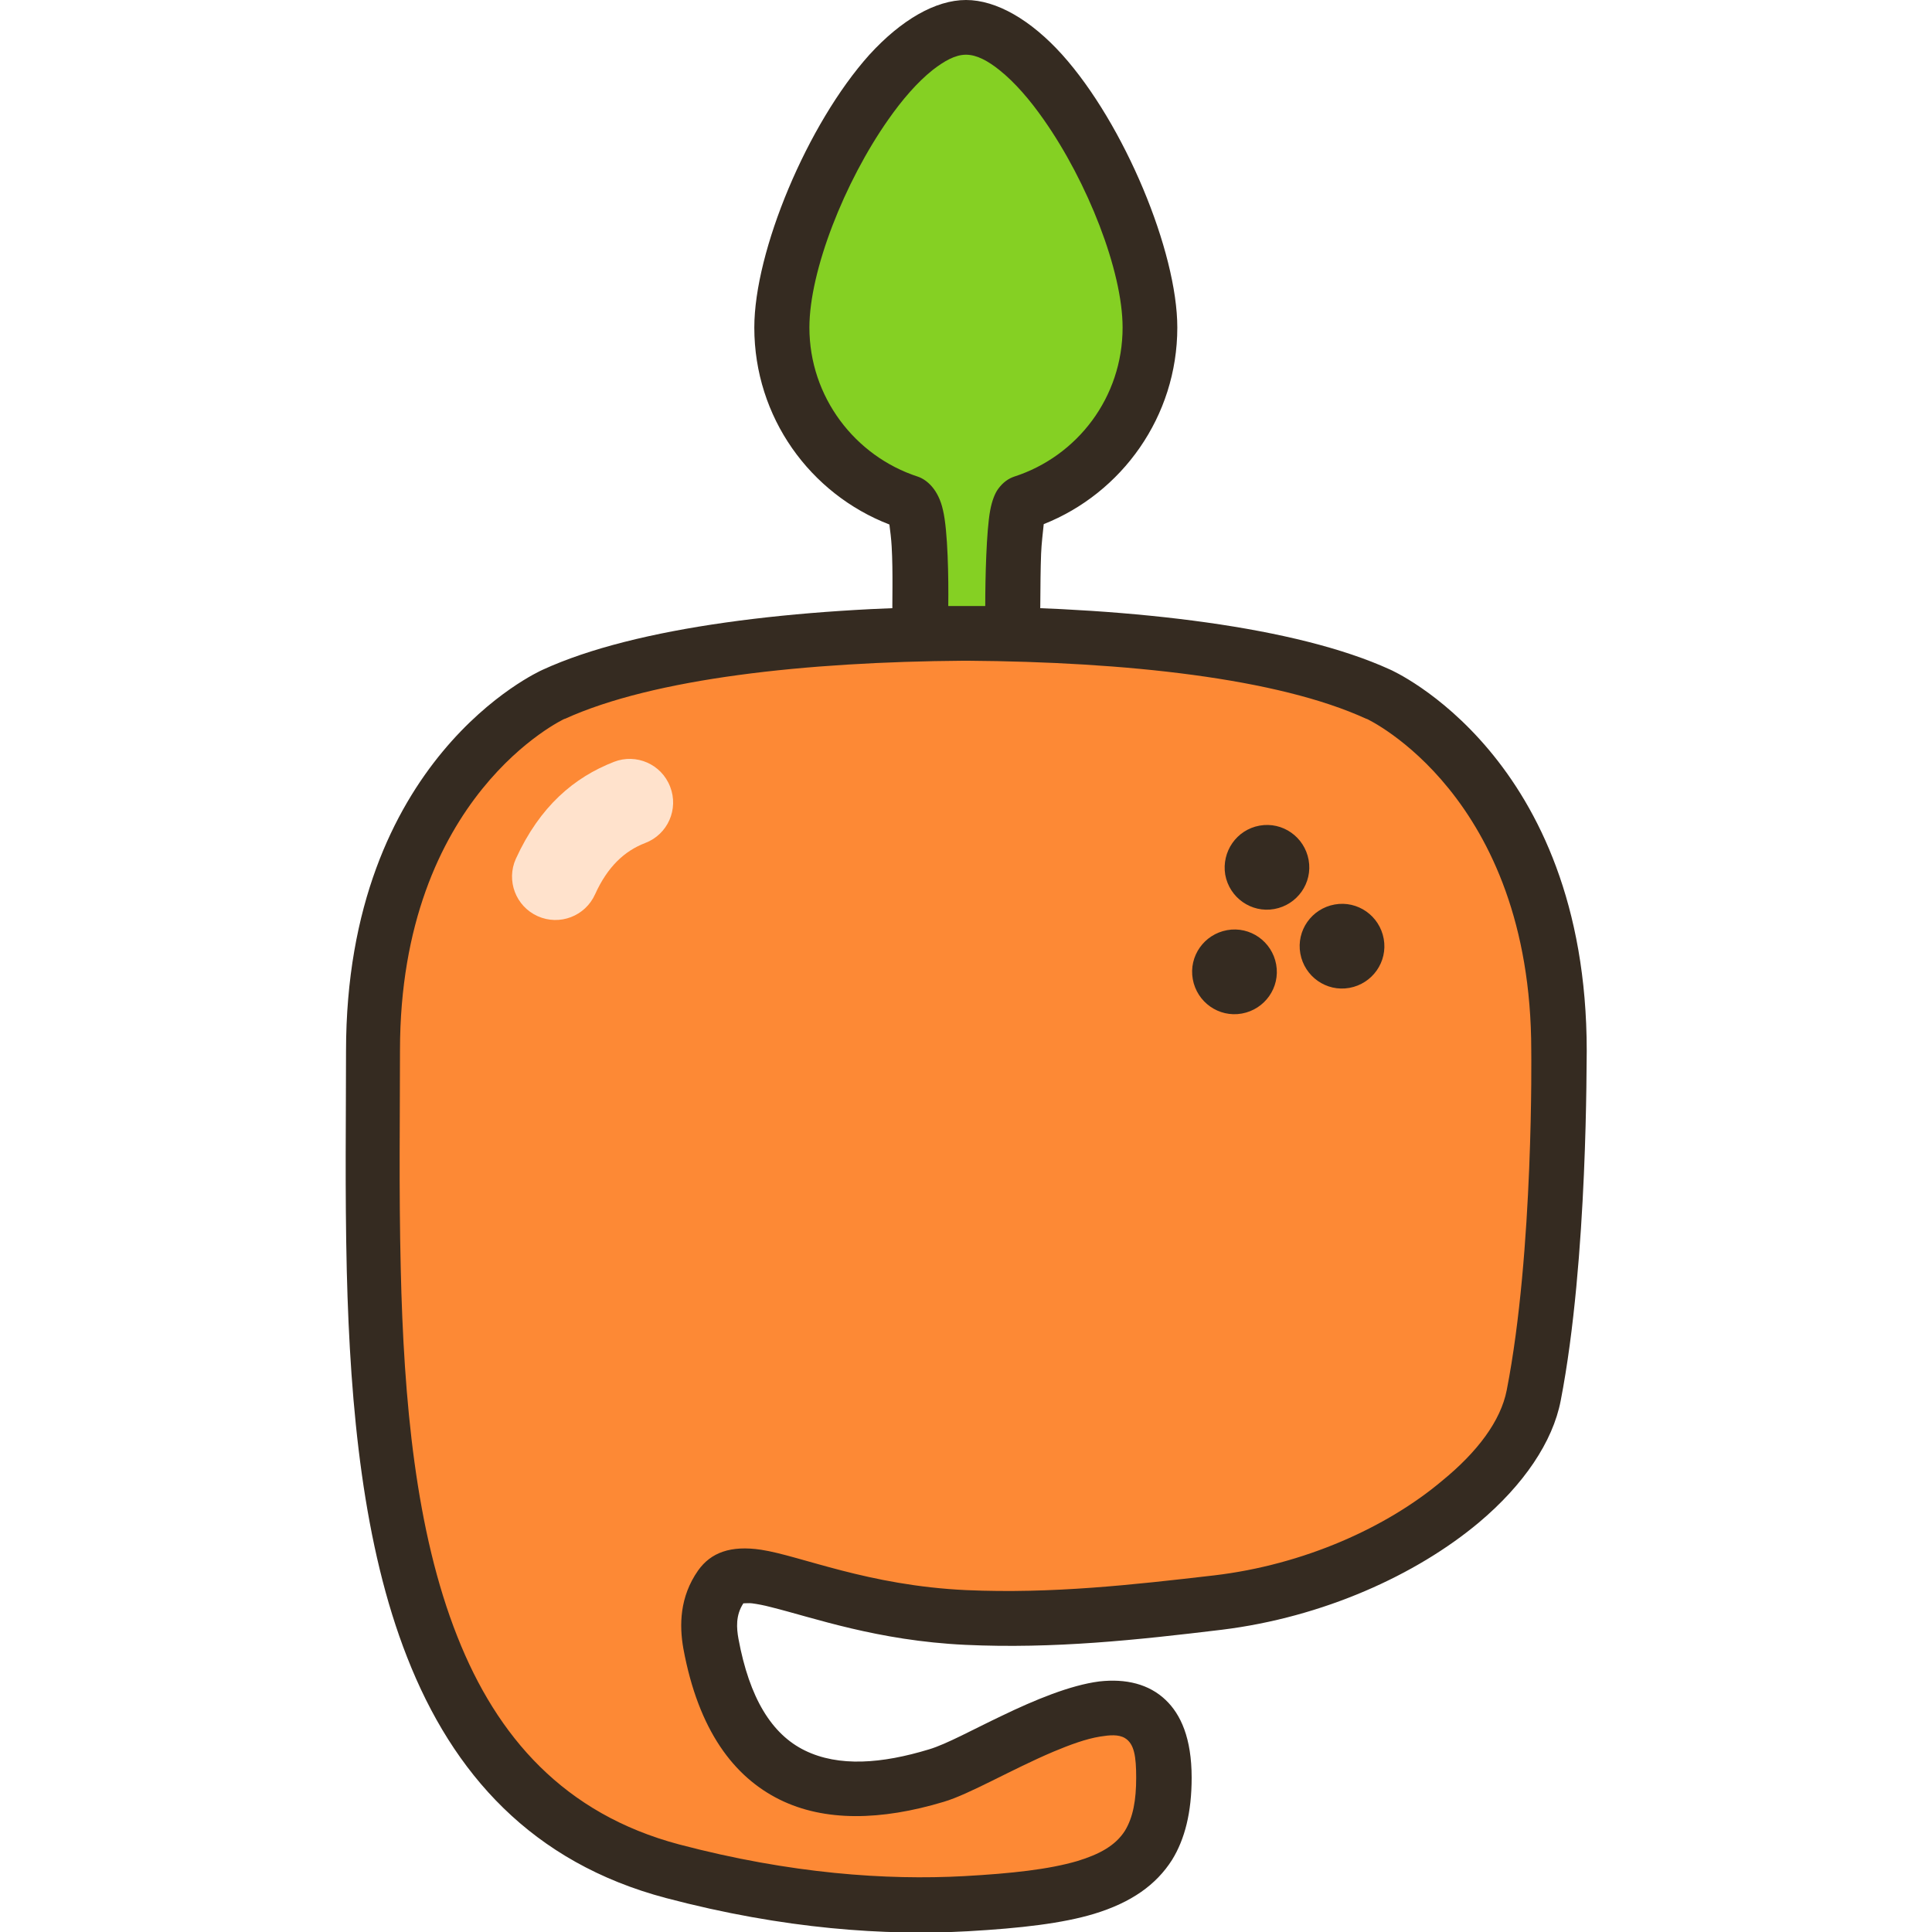
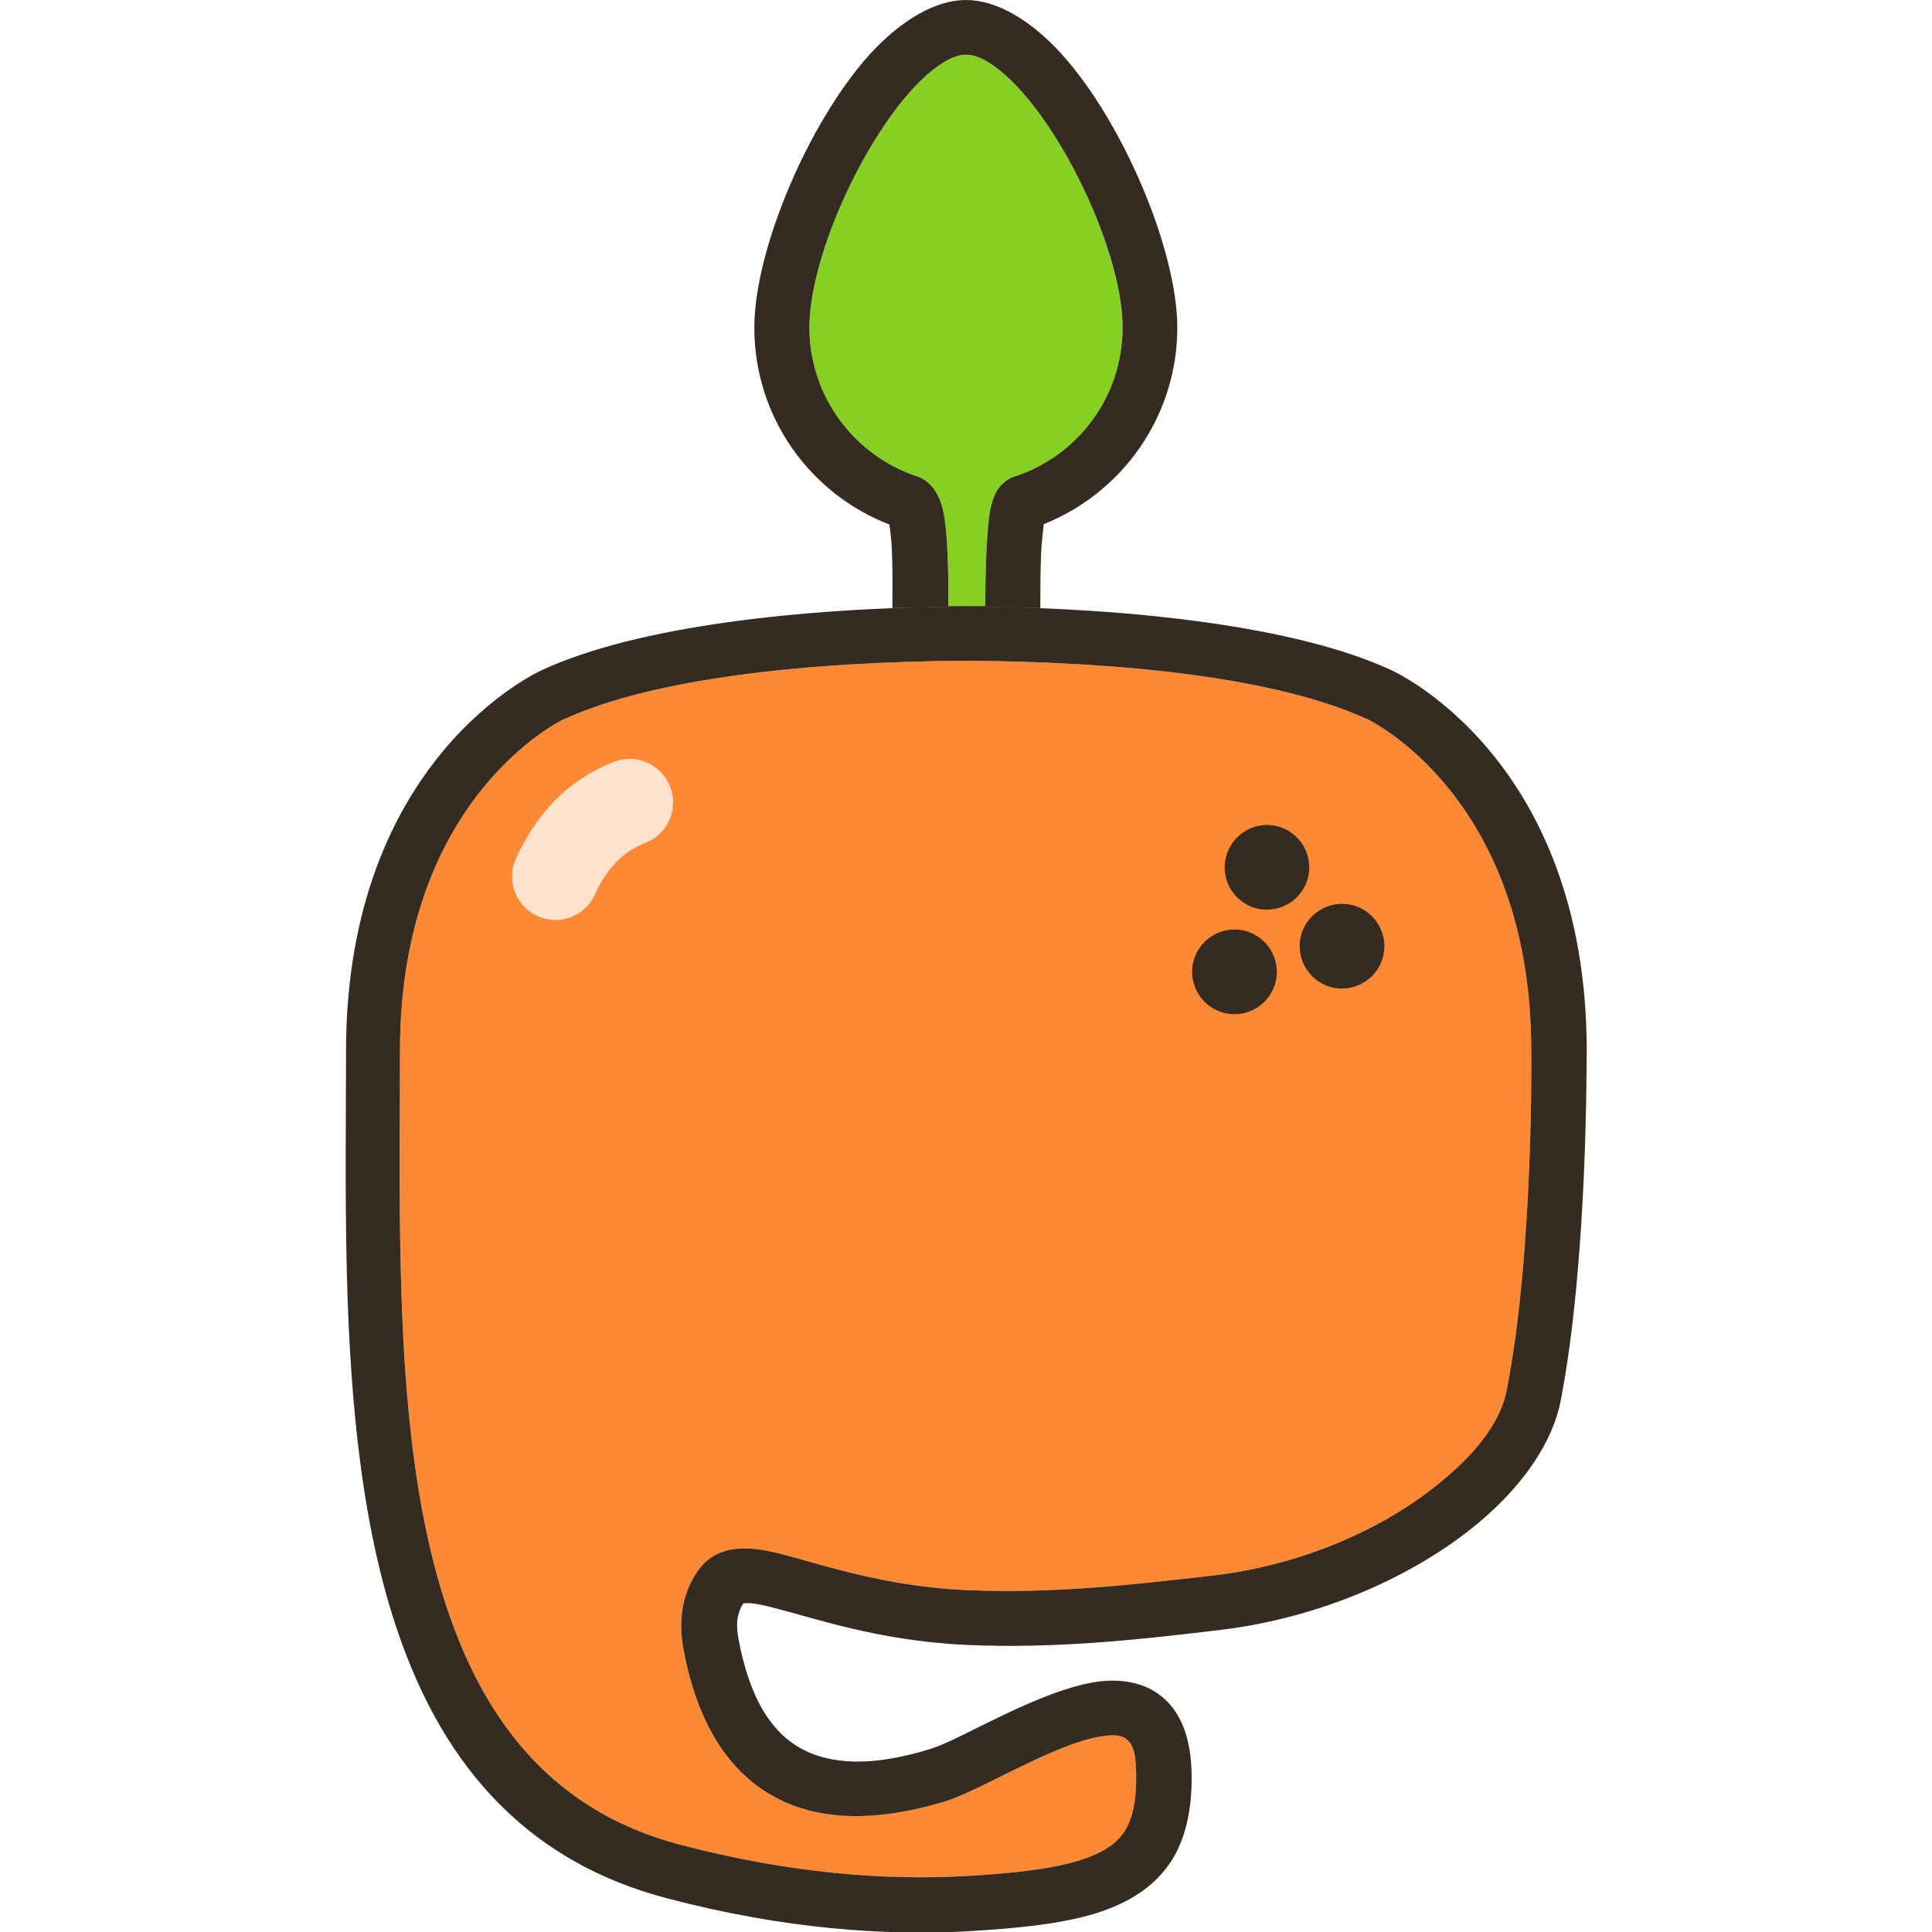
<svg xmlns="http://www.w3.org/2000/svg" version="1.1" id="Layer_1" x="0px" y="0px" viewBox="0 0 512 512" style="enable-background:new 0 0 512 512;" xml:space="preserve">
  <style type="text/css">
	.st0{fill:#FD8935;}
- 	.st1{fill-rule:evenodd;clip-rule:evenodd;fill:#352B21;}
- 	.st2{fill-rule:evenodd;clip-rule:evenodd;fill:#85D023;}
- 	.st3{fill:#352B21;}
- 	.st4{fill-rule:evenodd;clip-rule:evenodd;fill:#FFE2CC;}
+ 	.st1{fill-rule:evenodd;clip-rule:evenodd;fill:#85D023;}
+ 	.st2{fill-rule:evenodd;clip-rule:evenodd;fill:#352B21;}
+ 	.st3{fill-rule:evenodd;clip-rule:evenodd;fill:#FFE2CC;}
</style>
-   <g>
-     <path class="st0" d="M406.4,369.8c-4.6,23.8-41.4,49.8-83.6,54.8c-22,2.6-43.7,5-66.8,4c-37.8-1.7-58.3-17.3-64.8-8.2   c-3.6,5.1-3.5,10.6-2.7,15.2c6.9,37.4,30.6,43.7,59.7,34.9c16.6-5,60.3-38,60.3,0.5c0,25.3-14.3,31.3-52.5,33.4   c-21.1,1.2-47.2-0.5-77.7-8.6c-66.1-17.5-77.5-87.9-79.2-159.4c-0.5-21.2-0.2-41.2-0.2-58c0-73.1,47.9-94.5,47.9-94.5   c24.1-11.1,65.6-15.8,108.7-16.1h1.1c43.1,0.4,84.5,5,108.7,16.1c0,0,47.9,21.4,47.9,94.5C413.1,278.4,413.7,332.4,406.4,369.8z" />
-     <path class="st1" d="M413.6,371.2c-2.1,10.9-9.8,22.3-21.7,32.3c-16.6,13.9-41.3,25.1-68.1,28.4c-22.4,2.7-44.5,5.1-68,4   c-23.3-1.1-40.2-7.2-51.5-10c-1.9-0.5-3.5-0.8-5-1c-0.7-0.1-1.8,0-2.3,0c-2.1,3.2-1.8,6.6-1.3,9.4c2.9,15.7,8.8,25.3,17.6,29.6   c9,4.4,20.4,3.5,32.9-0.3c4.7-1.4,11.7-5.3,19.3-8.9c8.7-4.2,18.1-8.1,25.8-9.1c7.1-0.8,13.2,0.7,17.6,4.9c4,3.8,6.9,10.1,6.9,20.6   c0,9.2-1.8,16.3-5.2,21.8c-4.2,6.6-10.8,11.3-20.7,14.3c-8.3,2.5-19.3,3.8-33.4,4.6h0c-21.7,1.2-48.6-0.5-80-8.8   c-35.5-9.4-56.5-32.9-68.6-63.8c-11.6-29.5-15.1-65.8-16-102.4c-0.5-21.3-0.2-41.4-0.2-58.2c0-77.6,51-100.6,52.1-101.1   c24.8-11.4,67.3-16.4,111.6-16.8c0,0,0,0,0.1,0h1.1c0,0,0,0,0.1,0c44.2,0.4,86.8,5.4,111.6,16.7c0.5,0.2,52.2,23,52.2,101.1   C420.4,279.7,420.9,333.6,413.6,371.2z M399.3,368.4c7.2-36.8,6.5-89.9,6.5-89.9c0,0,0-0.1,0-0.1c0-67.7-43.6-87.9-43.6-87.9   c0,0,0,0-0.1,0c-23.5-10.8-63.8-15.1-105.7-15.4h-1c-41.9,0.3-82.2,4.7-105.7,15.4c0,0,0,0-0.1,0c0,0-43.6,20.2-43.6,87.9   c0,16.7-0.3,36.6,0.2,57.8v0c0.8,34.8,3.9,69.5,15,97.5c10.5,26.6,28.3,47,58.8,55.1c29.6,7.8,55,9.5,75.4,8.4   c12.7-0.7,22.6-1.8,30.1-4c5.9-1.8,10.1-4.1,12.6-8c2.2-3.6,3-8.2,3-14.1c0-5.6-0.5-9-3-10.5c-1.7-1-4-0.8-6.5-0.4   c-3.8,0.6-8.1,2.2-12.4,4c-11.1,4.7-22.3,11.3-29.1,13.3c-16.6,5-31.6,5.3-43.5-0.6c-12.1-6-21.5-18.3-25.5-40   c-1.1-6.2-1-13.7,3.9-20.7c3.4-4.8,8.7-6.7,16.7-5.5c10.5,1.6,28.3,9.5,54.4,10.7c22.7,1,44-1.4,65.6-3.9   c23.8-2.8,45.8-12.7,60.5-25.1C391.5,384.8,397.7,376.6,399.3,368.4z" />
-     <path class="st2" d="M256,7.3c21.7,0,48.7,52.7,48.7,79.6c0,21.7-14.2,40.1-33.7,46.4c-3.6,1.2-1.9,34.6-2.9,34.6   c-1.4,0-22.5,0-23.7,0c-1.5,0,1.3-33.1-3.4-34.6c-19.6-6.3-33.7-24.7-33.7-46.4C207.3,59.9,234.4,7.3,256,7.3z" />
-     <path class="st1" d="M276.6,138.9c-0.2,2-0.6,5.2-0.7,7.9c-0.3,8.2-0.1,17.7-0.4,20.7c-0.6,6.7-6.4,7.6-7.5,7.6   c-1.4,0-22.5,0-23.7,0c-1.8,0-3.6-0.6-5.2-2.1c-0.6-0.6-1.5-1.7-2-3.4c-0.2-0.8-0.5-2.6-0.6-5.1c-0.1-4.6,0.2-12.8-0.2-19.7   c-0.1-1.9-0.4-4.3-0.6-5.8c-21-8.1-35.8-28.4-35.8-52.2c0-20.2,14-53.9,30.5-72.3C238.8,5.3,247.9,0,256,0   c8.1,0,17.2,5.3,25.5,14.5C298,32.9,312,66.7,312,86.8C312,110.4,297.3,130.7,276.6,138.9z M251.3,160.6c3.1,0,6.7,0,9.8,0   c0-7.4,0.3-19.9,1.3-25.3c0.5-2.7,1.3-4.6,2.1-5.7c1.3-1.8,2.8-2.8,4.3-3.3c16.7-5.4,28.7-21,28.7-39.5c0-15-9.3-38.6-20.9-55.1   c-3.7-5.3-7.7-9.9-11.7-13.1c-3-2.4-6-4.1-8.9-4.1c-2.9,0-5.8,1.7-8.9,4.1c-4,3.2-8,7.8-11.7,13.1c-11.6,16.5-20.9,40.1-20.9,55.1   c0,18.4,12.1,34.1,28.7,39.5c2.4,0.8,5.5,3.4,6.7,8.9C251.2,140.6,251.4,153.3,251.3,160.6z" />
-     <path class="st3" d="M324.7,231.8c1.1,6.1,6.9,10.2,13,9.1c6.1-1.1,10.2-6.9,9.1-13c-1.1-6.1-6.9-10.2-13-9.1   C327.7,219.9,323.7,225.7,324.7,231.8z" />
-     <path class="st3" d="M316.1,259.5c1.1,6.1,6.9,10.2,13,9.1c6.1-1.1,10.2-6.9,9.1-13c-1.1-6.1-6.9-10.2-13-9.1   C319.1,247.6,315,253.4,316.1,259.5z" />
-     <path class="st3" d="M344.6,252.7c1.1,6.1,6.9,10.2,13,9.1c6.1-1.1,10.2-6.9,9.1-13c-1.1-6.1-6.9-10.2-13-9.1   C347.6,240.8,343.5,246.6,344.6,252.7z" />
-     <path class="st4" d="M162.7,201.9c5.9-2.3,12.6,0.6,14.9,6.6c2.3,5.9-0.6,12.6-6.6,14.9c-5.5,2.1-10,6.3-13.3,13.6   c-2.6,5.8-9.4,8.4-15.2,5.8c-5.8-2.6-8.4-9.4-5.8-15.2C143.1,213.6,152.2,206,162.7,201.9z" />
-   </g>
+   <path class="st0" d="M399.3,368.4c7.2-36.8,6.5-89.9,6.5-89.9v-0.1c0-67.7-43.6-87.9-43.6-87.9s0,0-0.1,0  c-23.5-10.8-63.8-15.1-105.7-15.4h-1c-41.9,0.3-82.2,4.7-105.7,15.4c0,0,0,0-0.1,0c0,0-43.6,20.2-43.6,87.9  c0,16.7-0.3,36.6,0.2,57.8c0.8,34.8,3.9,69.5,15,97.5c10.5,26.6,28.3,47,58.8,55.1c29.6,7.8,55,9.5,75.4,8.4  c12.7-0.7,22.6-1.8,30.1-4c5.9-1.8,10.1-4.1,12.6-8c2.2-3.6,3-8.2,3-14.1c0-5.6-0.5-9-3-10.5c-1.7-1-4-0.8-6.5-0.4  c-3.8,0.6-8.1,2.2-12.4,4c-11.1,4.7-22.3,11.3-29.1,13.3c-16.6,5-31.6,5.3-43.5-0.6c-12.1-6-21.5-18.3-25.5-40  c-1.1-6.2-1-13.7,3.9-20.7c3.4-4.8,8.7-6.7,16.7-5.5c10.5,1.6,28.3,9.5,54.4,10.7c22.7,1,44-1.4,65.6-3.9  c23.8-2.8,45.8-12.7,60.5-25.1C391.5,384.8,397.7,376.6,399.3,368.4z" />
+   <path class="st1" d="M297.5,86.8c0-15-9.3-38.6-20.9-55.1c-3.7-5.3-7.7-9.9-11.7-13.1c-3-2.4-6-4.1-8.9-4.1c-2.9,0-5.8,1.7-8.9,4.1  c-4,3.2-8,7.8-11.7,13.1c-11.6,16.5-20.9,40.1-20.9,55.1c0,18.4,12.1,34.1,28.7,39.5c2.4,0.8,5.5,3.4,6.7,8.9  c1.3,5.4,1.5,18.1,1.4,25.4c3.1,0,6.7,0,9.8,0c0-7.4,0.3-19.9,1.3-25.3c0.5-2.7,1.3-4.6,2.1-5.7c1.3-1.8,2.8-2.8,4.3-3.3  C285.5,120.9,297.5,105.3,297.5,86.8z" />
+   <path class="st2" d="M413.6,371.2c-2.1,10.9-9.8,22.3-21.7,32.3c-16.6,13.9-41.3,25.1-68.1,28.4c-22.4,2.7-44.5,5.1-68,4  c-23.3-1.1-40.2-7.2-51.5-10c-1.9-0.5-3.5-0.8-5-1c-0.7-0.1-1.8,0-2.3,0c-2.1,3.2-1.8,6.6-1.3,9.4c2.9,15.7,8.8,25.3,17.6,29.6  c9,4.4,20.4,3.5,32.9-0.3c4.7-1.4,11.7-5.3,19.3-8.9c8.7-4.2,18.1-8.1,25.8-9.1c7.1-0.8,13.2,0.7,17.6,4.9c4,3.8,6.9,10.1,6.9,20.6  c0,9.2-1.8,16.3-5.2,21.8c-4.2,6.6-10.8,11.3-20.7,14.3c-8.3,2.5-19.3,3.8-33.4,4.6l0,0c-21.7,1.2-48.6-0.5-80-8.8  c-35.5-9.4-56.5-32.9-68.6-63.8c-11.6-29.5-15.1-65.8-16-102.4c-0.5-21.3-0.2-41.4-0.2-58.2c0-77.6,51-100.6,52.1-101.1  c24.8-11.4,67.3-16.4,111.6-16.8c0,0,0,0,0.1,0h1.1c0,0,0,0,0.1,0c44.2,0.4,86.8,5.4,111.6,16.7c0.5,0.2,52.2,23,52.2,101.1  C420.4,279.7,420.9,333.6,413.6,371.2z M399.3,368.4c7.2-36.8,6.5-89.9,6.5-89.9v-0.1c0-67.7-43.6-87.9-43.6-87.9s0,0-0.1,0  c-23.5-10.8-63.8-15.1-105.7-15.4h-1c-41.9,0.3-82.2,4.7-105.7,15.4c0,0,0,0-0.1,0c0,0-43.6,20.2-43.6,87.9  c0,16.7-0.3,36.6,0.2,57.8l0,0c0.8,34.8,3.9,69.5,15,97.5c10.5,26.6,28.3,47,58.8,55.1c29.6,7.8,55,9.5,75.4,8.4  c12.7-0.7,22.6-1.8,30.1-4c5.9-1.8,10.1-4.1,12.6-8c2.2-3.6,3-8.2,3-14.1c0-5.6-0.5-9-3-10.5c-1.7-1-4-0.8-6.5-0.4  c-3.8,0.6-8.1,2.2-12.4,4c-11.1,4.7-22.3,11.3-29.1,13.3c-16.6,5-31.6,5.3-43.5-0.6c-12.1-6-21.5-18.3-25.5-40  c-1.1-6.2-1-13.7,3.9-20.7c3.4-4.8,8.7-6.7,16.7-5.5c10.5,1.6,28.3,9.5,54.4,10.7c22.7,1,44-1.4,65.6-3.9  c23.8-2.8,45.8-12.7,60.5-25.1C391.5,384.8,397.7,376.6,399.3,368.4z M235.7,139c0.2,1.5,0.5,3.9,0.6,5.8c0.3,5.5,0.2,11.7,0.2,16.4  c6.2-0.3,12.6-0.4,18.9-0.5c0,0,0,0,0.1,0h1.1c0,0,0,0,0.1,0c6.4,0.1,12.7,0.2,19,0.5c0-4.2,0-9.5,0.2-14.4c0.1-2.7,0.5-5.9,0.7-7.9  c20.7-8.2,35.4-28.5,35.4-52.1c0-20.1-14-53.9-30.5-72.3C273.2,5.3,264.1,0,256,0c-8.1,0-17.2,5.3-25.6,14.5  c-16.5,18.4-30.5,52.1-30.5,72.3C199.9,110.6,214.7,130.9,235.7,139z M235.4,31.7c3.7-5.3,7.7-9.9,11.7-13.1c3.1-2.4,6-4.1,8.9-4.1  c2.9,0,5.9,1.7,8.9,4.1c4,3.2,8,7.8,11.7,13.1c11.6,16.5,20.9,40.1,20.9,55.1c0,18.5-12,34.1-28.7,39.5c-1.5,0.5-3,1.5-4.3,3.3  c-0.8,1.1-1.6,3-2.1,5.7c-1,5.4-1.3,17.9-1.3,25.3c-3.1,0-6.7,0-9.8,0c0.1-7.3-0.1-20-1.4-25.4c-1.2-5.5-4.3-8.1-6.7-8.9  c-16.6-5.4-28.7-21.1-28.7-39.5C214.5,71.8,223.8,48.2,235.4,31.7z M324.7,231.8c1.1,6.1,6.9,10.2,13,9.1c6.1-1.1,10.2-6.9,9.1-13  s-6.9-10.2-13-9.1S323.7,225.7,324.7,231.8z M316.1,259.5c1.1,6.1,6.9,10.2,13,9.1s10.2-6.9,9.1-13s-6.9-10.2-13-9.1  C319.1,247.6,315,253.4,316.1,259.5z M344.6,252.7c1.1,6.1,6.9,10.2,13,9.1s10.2-6.9,9.1-13s-6.9-10.2-13-9.1  C347.6,240.8,343.5,246.6,344.6,252.7z" />
+   <path class="st3" d="M162.7,201.9c5.9-2.3,12.6,0.6,14.9,6.6c2.3,5.9-0.6,12.6-6.6,14.9c-5.5,2.1-10,6.3-13.3,13.6  c-2.6,5.8-9.4,8.4-15.2,5.8c-5.8-2.6-8.4-9.4-5.8-15.2C143.1,213.6,152.2,206,162.7,201.9z" />
</svg>
